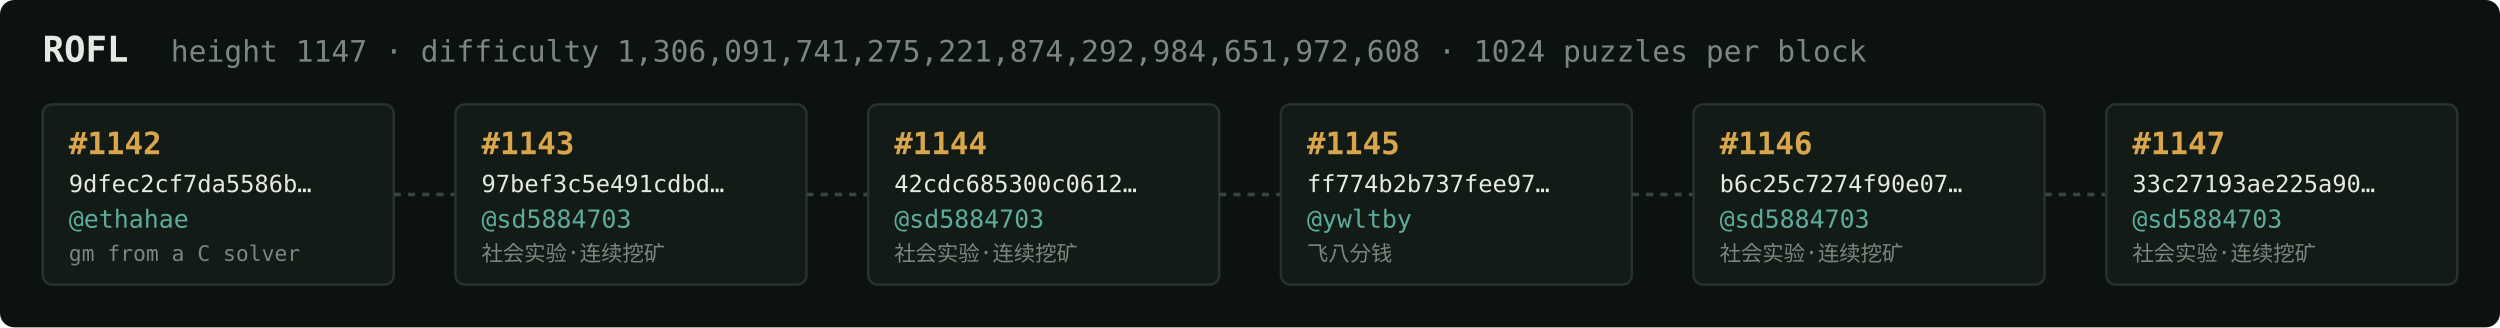
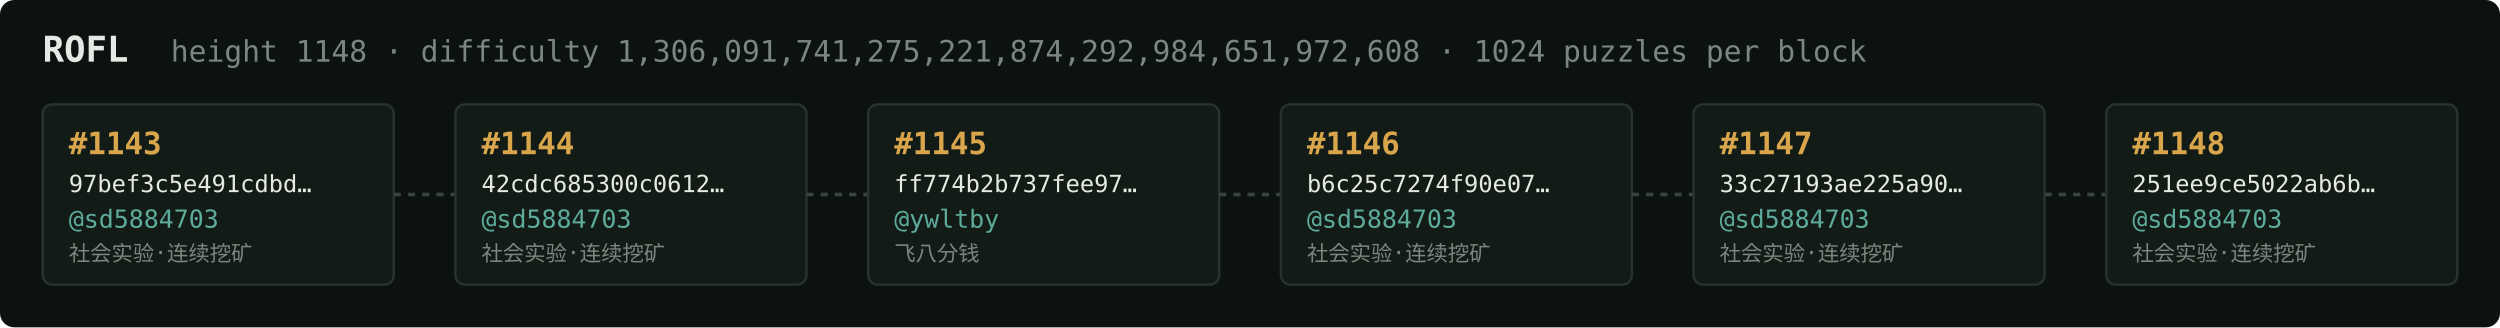
<svg xmlns="http://www.w3.org/2000/svg" width="1054" height="138" viewBox="0 0 1054 138" font-family="ui-monospace,SFMono-Regular,Menlo,monospace">
  <rect fill="#0c1210" width="1054" height="138" rx="6" />
  <text x="18" y="26" fill="#e5e9e3" font-size="15" font-weight="700">ROFL</text>
-   <text x="72" y="26" fill="#7a867f" font-size="12.5">height 1147 · difficulty 1,306,091,741,275,221,874,292,984,651,972,608 · 1024 puzzles per block</text>
+   <text x="72" y="26" fill="#7a867f" font-size="12.5">height 1148 · difficulty 1,306,091,741,275,221,874,292,984,651,972,608 · 1024 puzzles per block</text>
  <rect x="18" y="44" width="148" height="76" rx="4" fill="#131b17" stroke="#28332e" stroke-width="1" />
-   <text x="29" y="65" fill="#d9a64c" font-size="13" font-weight="700">#1142</text>
-   <text x="29" y="81" fill="#e5e9e3" font-size="10">9dfec2cf7da5586b…</text>
-   <text x="29" y="96" fill="#5cab9b" font-size="10.5">@ethahae</text>
-   <text x="29" y="110" fill="#7a867f" font-size="9">gm from a C solver</text>
+   <text x="29" y="65" fill="#d9a64c" font-size="13" font-weight="700">#1143</text>
+   <text x="29" y="81" fill="#e5e9e3" font-size="10">97bef3c5e491cdbd…</text>
+   <text x="29" y="96" fill="#5cab9b" font-size="10.5">@sd5884703</text>
+   <text x="29" y="110" fill="#7a867f" font-size="9">社会实验·连续挖矿</text>
  <line x1="166" y1="82.0" x2="192" y2="82.0" stroke="#38443e" stroke-width="1.5" stroke-dasharray="3 3" />
  <rect x="192" y="44" width="148" height="76" rx="4" fill="#131b17" stroke="#28332e" stroke-width="1" />
-   <text x="203" y="65" fill="#d9a64c" font-size="13" font-weight="700">#1143</text>
-   <text x="203" y="81" fill="#e5e9e3" font-size="10">97bef3c5e491cdbd…</text>
+   <text x="203" y="65" fill="#d9a64c" font-size="13" font-weight="700">#1144</text>
+   <text x="203" y="81" fill="#e5e9e3" font-size="10">42cdc685300c0612…</text>
  <text x="203" y="96" fill="#5cab9b" font-size="10.5">@sd5884703</text>
  <text x="203" y="110" fill="#7a867f" font-size="9">社会实验·连续挖矿</text>
  <line x1="340" y1="82.0" x2="366" y2="82.0" stroke="#38443e" stroke-width="1.5" stroke-dasharray="3 3" />
  <rect x="366" y="44" width="148" height="76" rx="4" fill="#131b17" stroke="#28332e" stroke-width="1" />
-   <text x="377" y="65" fill="#d9a64c" font-size="13" font-weight="700">#1144</text>
-   <text x="377" y="81" fill="#e5e9e3" font-size="10">42cdc685300c0612…</text>
-   <text x="377" y="96" fill="#5cab9b" font-size="10.5">@sd5884703</text>
-   <text x="377" y="110" fill="#7a867f" font-size="9">社会实验·连续挖矿</text>
+   <text x="377" y="65" fill="#d9a64c" font-size="13" font-weight="700">#1145</text>
+   <text x="377" y="81" fill="#e5e9e3" font-size="10">ff774b2b737fee97…</text>
+   <text x="377" y="96" fill="#5cab9b" font-size="10.5">@ywltby</text>
+   <text x="377" y="110" fill="#7a867f" font-size="9">飞八分钱</text>
  <line x1="514" y1="82.0" x2="540" y2="82.0" stroke="#38443e" stroke-width="1.5" stroke-dasharray="3 3" />
  <rect x="540" y="44" width="148" height="76" rx="4" fill="#131b17" stroke="#28332e" stroke-width="1" />
-   <text x="551" y="65" fill="#d9a64c" font-size="13" font-weight="700">#1145</text>
-   <text x="551" y="81" fill="#e5e9e3" font-size="10">ff774b2b737fee97…</text>
-   <text x="551" y="96" fill="#5cab9b" font-size="10.5">@ywltby</text>
-   <text x="551" y="110" fill="#7a867f" font-size="9">飞八分钱</text>
+   <text x="551" y="65" fill="#d9a64c" font-size="13" font-weight="700">#1146</text>
+   <text x="551" y="81" fill="#e5e9e3" font-size="10">b6c25c7274f90e07…</text>
+   <text x="551" y="96" fill="#5cab9b" font-size="10.5">@sd5884703</text>
+   <text x="551" y="110" fill="#7a867f" font-size="9">社会实验·连续挖矿</text>
  <line x1="688" y1="82.0" x2="714" y2="82.0" stroke="#38443e" stroke-width="1.5" stroke-dasharray="3 3" />
  <rect x="714" y="44" width="148" height="76" rx="4" fill="#131b17" stroke="#28332e" stroke-width="1" />
-   <text x="725" y="65" fill="#d9a64c" font-size="13" font-weight="700">#1146</text>
-   <text x="725" y="81" fill="#e5e9e3" font-size="10">b6c25c7274f90e07…</text>
+   <text x="725" y="65" fill="#d9a64c" font-size="13" font-weight="700">#1147</text>
+   <text x="725" y="81" fill="#e5e9e3" font-size="10">33c27193ae225a90…</text>
  <text x="725" y="96" fill="#5cab9b" font-size="10.5">@sd5884703</text>
  <text x="725" y="110" fill="#7a867f" font-size="9">社会实验·连续挖矿</text>
  <line x1="862" y1="82.0" x2="888" y2="82.0" stroke="#38443e" stroke-width="1.5" stroke-dasharray="3 3" />
  <rect x="888" y="44" width="148" height="76" rx="4" fill="#131b17" stroke="#28332e" stroke-width="1" />
-   <text x="899" y="65" fill="#d9a64c" font-size="13" font-weight="700">#1147</text>
-   <text x="899" y="81" fill="#e5e9e3" font-size="10">33c27193ae225a90…</text>
+   <text x="899" y="65" fill="#d9a64c" font-size="13" font-weight="700">#1148</text>
+   <text x="899" y="81" fill="#e5e9e3" font-size="10">251ee9ce5022ab6b…</text>
  <text x="899" y="96" fill="#5cab9b" font-size="10.5">@sd5884703</text>
  <text x="899" y="110" fill="#7a867f" font-size="9">社会实验·连续挖矿</text>
</svg>
